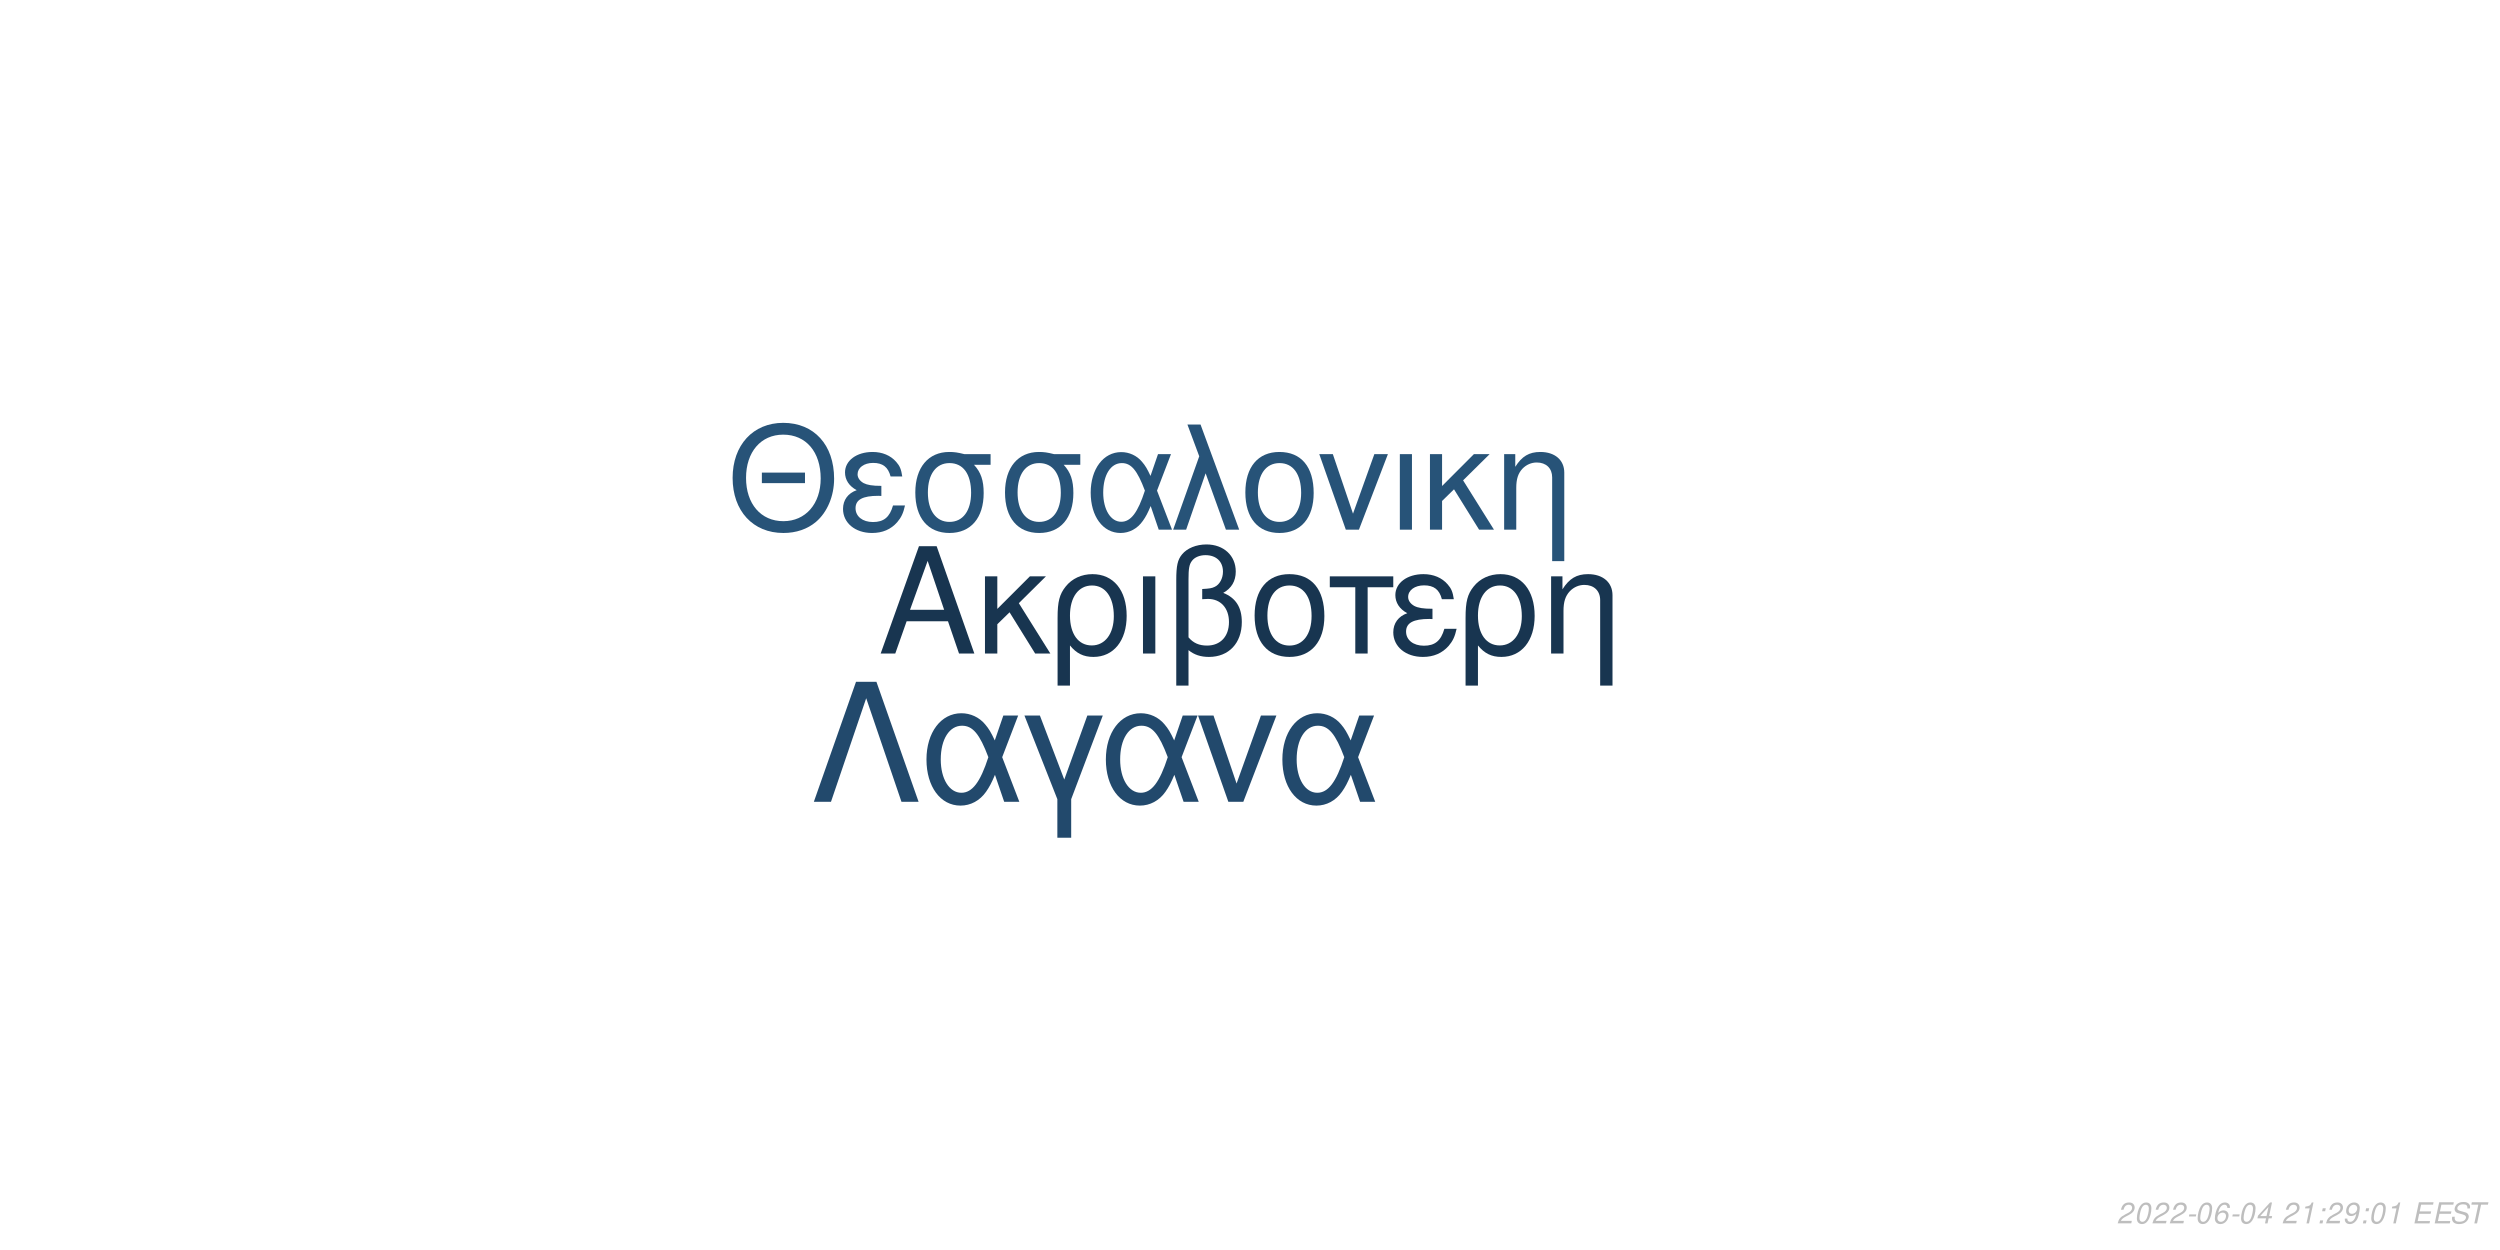
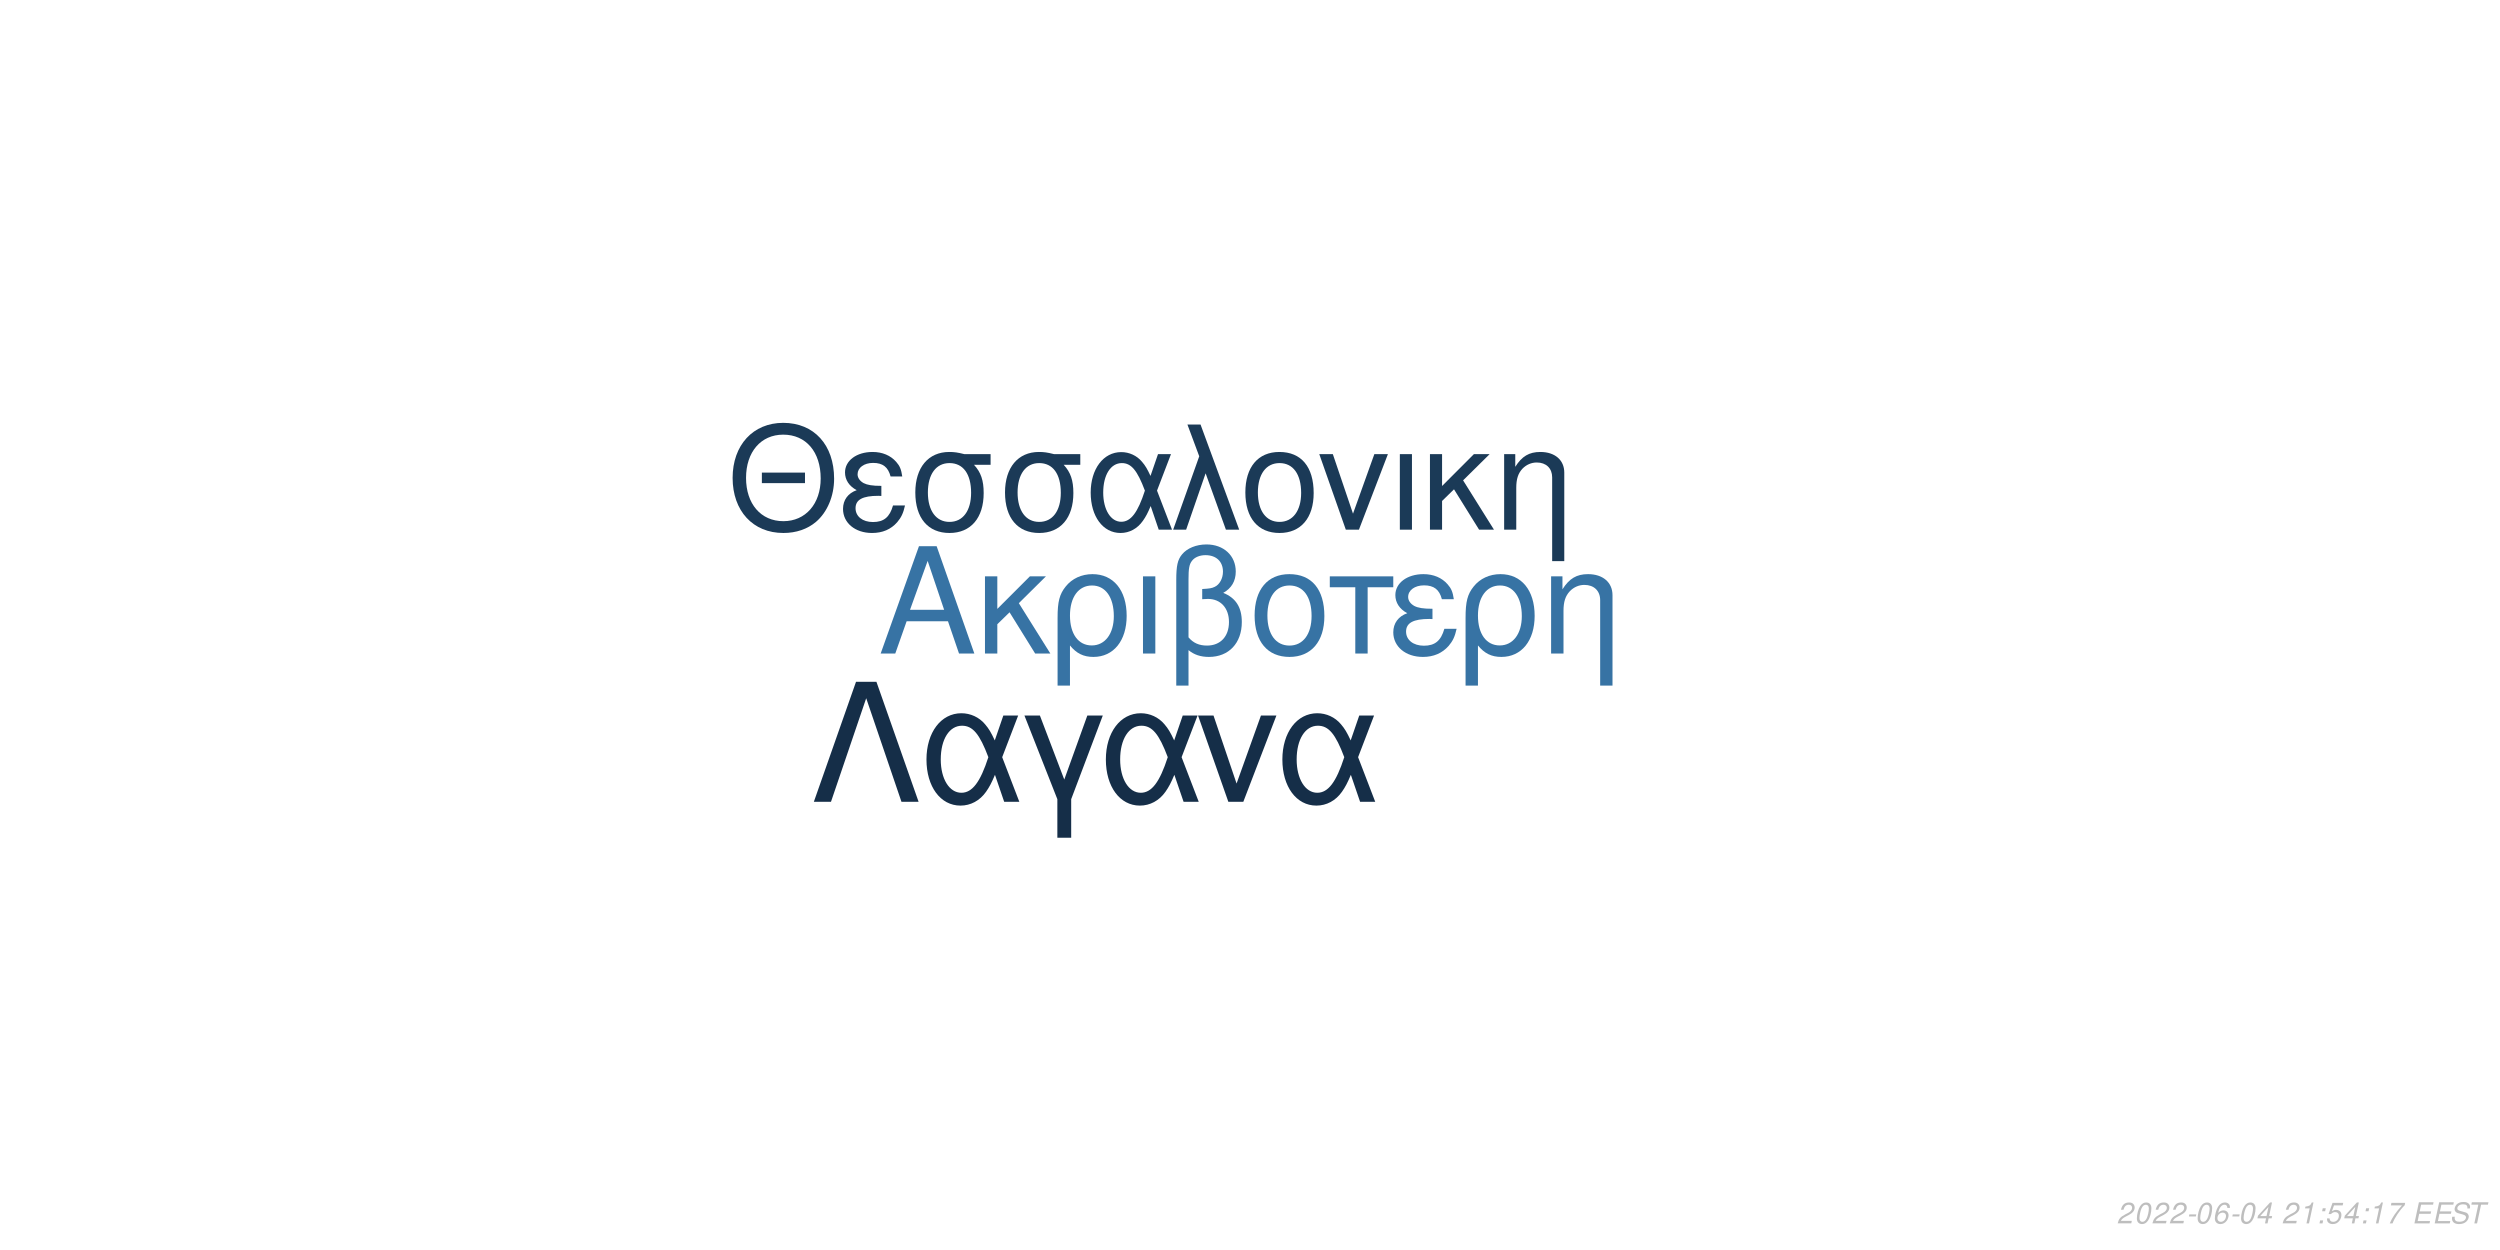
<svg xmlns="http://www.w3.org/2000/svg" xmlns:xlink="http://www.w3.org/1999/xlink" width="864pt" height="432pt" viewBox="0 0 864 432" version="1.1">
  <defs>
    <g>
      <symbol overflow="visible" id="glyph0-0">
        <path style="stroke:none;" d="" />
      </symbol>
      <symbol overflow="visible" id="glyph0-1">
        <path style="stroke:none;" d="M 24.125 -11.141 L 27.938 0 L 33.234 0 L 20.203 -37.094 L 14.094 -37.094 L 0.859 0 L 5.906 0 L 9.828 -11.141 Z M 22.797 -15.109 L 11 -15.109 L 17.094 -32.016 Z M 22.797 -15.109 " />
      </symbol>
      <symbol overflow="visible" id="glyph0-2">
        <path style="stroke:none;" d="M 7.172 -15.422 L 7.172 -26.672 L 2.906 -26.672 L 2.906 0 L 7.172 0 L 7.172 -10.125 L 11.406 -14.25 L 20.25 0 L 25.5 0 L 14.609 -17.406 L 23.969 -26.672 L 18.422 -26.672 Z M 7.172 -15.422 " />
      </symbol>
      <symbol overflow="visible" id="glyph0-3">
        <path style="stroke:none;" d="M 3 11.094 L 7.281 11.094 L 7.281 -2.797 C 9.516 -0.047 11.953 1.172 15.375 1.172 C 22.344 1.172 26.875 -4.422 26.875 -13.031 C 26.875 -21.891 22.297 -27.438 15.062 -27.438 C 11.297 -27.438 7.984 -25.906 5.797 -23.156 C 3.672 -20.516 3 -17.969 3 -12.359 Z M 14.906 -23.516 C 19.547 -23.516 22.438 -19.438 22.438 -12.922 C 22.438 -6.812 19.391 -2.797 14.812 -2.797 C 10.172 -2.797 7.281 -6.766 7.281 -13.125 C 7.281 -19.484 10.234 -23.516 14.906 -23.516 Z M 14.906 -23.516 " />
      </symbol>
      <symbol overflow="visible" id="glyph0-4">
        <path style="stroke:none;" d="M 3.516 0 L 7.781 0 L 7.781 -26.672 L 3.516 -26.672 Z M 3.516 0 " />
      </symbol>
      <symbol overflow="visible" id="glyph0-5">
        <path style="stroke:none;" d="M 4.016 11.094 L 8.25 11.094 L 8.25 -1.172 C 10.172 0.406 12.422 1.172 15.312 1.172 C 22.188 1.172 26.672 -3.609 26.672 -10.891 C 26.672 -15.984 24.578 -19.234 20.25 -20.969 C 23.109 -22.547 24.578 -25.031 24.578 -28.344 C 24.578 -33.844 20.406 -37.703 14.453 -37.703 C 10.938 -37.703 7.734 -36.391 6 -34.25 C 4.484 -32.422 4.016 -30.328 4.016 -25.391 Z M 8.25 -25.656 C 8.25 -29.359 8.5 -30.844 9.469 -32.062 C 10.375 -33.281 12.156 -34 14.094 -34 C 17.812 -34 20.156 -31.812 20.156 -28.297 C 20.156 -25.953 18.984 -23.812 17.297 -23.047 C 16.281 -22.547 15.469 -22.438 12.984 -22.297 L 12.984 -18.781 C 13.734 -18.828 14.344 -18.875 14.969 -18.875 C 19.344 -18.875 22.234 -15.719 22.234 -10.891 C 22.234 -5.906 19.281 -2.75 14.656 -2.75 C 11.953 -2.75 9.922 -3.609 8.25 -5.594 Z M 8.25 -25.656 " />
      </symbol>
      <symbol overflow="visible" id="glyph0-6">
        <path style="stroke:none;" d="M 14.094 -27.438 C 6.562 -27.438 2.094 -22.094 2.094 -13.125 C 2.094 -4.125 6.562 1.172 14.141 1.172 C 21.672 1.172 26.203 -4.172 26.203 -12.922 C 26.203 -22.188 21.828 -27.438 14.094 -27.438 Z M 14.141 -23.516 C 18.938 -23.516 21.781 -19.594 21.781 -12.984 C 21.781 -6.672 18.828 -2.75 14.141 -2.75 C 9.422 -2.75 6.516 -6.672 6.516 -13.125 C 6.516 -19.594 9.422 -23.516 14.141 -23.516 Z M 14.141 -23.516 " />
      </symbol>
      <symbol overflow="visible" id="glyph0-7">
        <path style="stroke:none;" d="M 7.891 0 L 12.156 0 L 12.156 -22.906 L 21.016 -22.906 L 21.016 -26.672 L -0.922 -26.672 L -0.922 -22.906 L 7.891 -22.906 Z M 7.891 0 " />
      </symbol>
      <symbol overflow="visible" id="glyph0-8">
        <path style="stroke:none;" d="M 14.562 -15.469 C 11.344 -15.469 9.562 -15.781 8.297 -16.438 C 6.922 -17.203 6.156 -18.328 6.156 -19.547 C 6.156 -21.891 8.453 -23.562 11.656 -23.562 C 15.062 -23.562 16.953 -22.094 17.812 -18.781 L 21.938 -18.781 C 21.578 -21.266 21.062 -22.5 19.797 -23.922 C 17.812 -26.203 14.906 -27.438 11.453 -27.438 C 5.797 -27.438 1.734 -24.375 1.734 -20.203 C 1.734 -17.609 3.156 -15.375 5.859 -13.938 C 2.797 -12.875 1.016 -10.484 1.016 -7.328 C 1.016 -2.391 5.297 1.172 11.25 1.172 C 14.969 1.172 17.906 -0.109 20.156 -2.641 C 21.578 -4.328 22.297 -5.797 22.906 -8.547 L 18.672 -8.547 C 17.5 -4.422 15.422 -2.703 11.609 -2.703 C 7.938 -2.703 5.438 -4.688 5.438 -7.578 C 5.438 -10.578 7.938 -11.953 13.484 -11.953 C 13.641 -11.953 14.094 -11.953 14.562 -11.906 Z M 14.562 -15.469 " />
      </symbol>
      <symbol overflow="visible" id="glyph0-9">
        <path style="stroke:none;" d="M 3.562 -26.672 L 3.562 0 L 7.844 0 L 7.844 -14.703 C 7.844 -17.906 8.5 -19.891 10.031 -21.531 C 11.406 -22.953 13.188 -23.719 15.062 -23.719 C 18.375 -23.719 20.516 -21.672 20.516 -18.469 L 20.516 11.094 L 24.781 11.094 L 24.781 -20.156 C 24.781 -24.578 21.469 -27.438 16.328 -27.438 C 12.359 -27.438 9.828 -25.906 7.484 -22.188 L 7.484 -26.672 Z M 3.562 -26.672 " />
      </symbol>
      <symbol overflow="visible" id="glyph1-0">
        <path style="stroke:none;" d="" />
      </symbol>
      <symbol overflow="visible" id="glyph1-1">
        <path style="stroke:none;" d="M 26.859 -19.734 L 11.953 -19.734 L 11.953 -16.094 L 26.859 -16.094 Z M 19.328 -36.922 C 8.922 -36.922 1.844 -29.25 1.844 -17.891 C 1.844 -6.484 8.875 1.141 19.391 1.141 C 23.812 1.141 27.703 -0.203 30.641 -2.688 C 34.578 -6.031 36.922 -11.656 36.922 -17.594 C 36.922 -29.297 30 -36.922 19.328 -36.922 Z M 19.328 -32.844 C 27.203 -32.844 32.281 -26.906 32.281 -17.688 C 32.281 -8.922 27.062 -2.938 19.391 -2.938 C 11.609 -2.938 6.484 -8.922 6.484 -17.891 C 6.484 -26.859 11.609 -32.844 19.328 -32.844 Z M 19.328 -32.844 " />
      </symbol>
      <symbol overflow="visible" id="glyph1-2">
        <path style="stroke:none;" d="M 14.25 -15.141 C 11.109 -15.141 9.375 -15.453 8.125 -16.094 C 6.781 -16.844 6.031 -17.938 6.031 -19.141 C 6.031 -21.422 8.266 -23.078 11.406 -23.078 C 14.75 -23.078 16.594 -21.625 17.438 -18.391 L 21.469 -18.391 C 21.125 -20.828 20.625 -22.031 19.391 -23.422 C 17.438 -25.656 14.594 -26.859 11.219 -26.859 C 5.688 -26.859 1.688 -23.875 1.688 -19.781 C 1.688 -17.234 3.094 -15.047 5.734 -13.656 C 2.734 -12.609 1 -10.266 1 -7.172 C 1 -2.344 5.188 1.141 11.016 1.141 C 14.656 1.141 17.547 -0.094 19.734 -2.594 C 21.125 -4.234 21.828 -5.688 22.422 -8.375 L 18.281 -8.375 C 17.141 -4.328 15.094 -2.641 11.359 -2.641 C 7.766 -2.641 5.328 -4.578 5.328 -7.422 C 5.328 -10.359 7.766 -11.703 13.203 -11.703 C 13.359 -11.703 13.797 -11.703 14.25 -11.656 Z M 14.25 -15.141 " />
      </symbol>
      <symbol overflow="visible" id="glyph1-3">
        <path style="stroke:none;" d="M 29 -26.109 L 19.938 -26.109 C 17.594 -26.703 16.438 -26.859 14.703 -26.859 C 7.469 -26.859 2.984 -21.469 2.984 -12.859 C 2.984 -4.031 7.375 1.141 14.797 1.141 C 22.172 1.141 26.609 -4.078 26.609 -12.656 C 26.609 -17.047 25.656 -19.828 23.266 -22.422 L 29 -22.422 Z M 14.797 -23.016 C 19.531 -23.016 22.266 -19.234 22.266 -12.75 C 22.266 -6.531 19.438 -2.688 14.797 -2.688 C 10.172 -2.688 7.328 -6.531 7.328 -12.859 C 7.328 -19.188 10.172 -23.016 14.797 -23.016 Z M 14.797 -23.016 " />
      </symbol>
      <symbol overflow="visible" id="glyph1-4">
        <path style="stroke:none;" d="M 29.344 -26.109 L 24.859 -26.109 L 22.266 -18.578 C 21.125 -21.031 20.484 -22.125 19.328 -23.469 C 17.547 -25.609 14.906 -26.812 12.156 -26.812 C 5.984 -26.812 1.594 -20.984 1.594 -12.812 C 1.594 -4.578 5.828 1.141 11.906 1.141 C 14.953 1.141 17.734 -0.344 19.625 -3.047 C 20.672 -4.531 21.281 -5.688 22.328 -8.172 L 25.109 0 L 29.703 0 L 24.516 -13.5 Z M 20.328 -13.5 C 17.891 -5.922 15.453 -2.734 12.156 -2.734 C 8.516 -2.734 5.922 -6.922 5.922 -12.812 C 5.922 -18.938 8.516 -23.016 12.359 -23.016 C 15.594 -23.016 17.688 -20.531 20.328 -13.5 Z M 20.328 -13.5 " />
      </symbol>
      <symbol overflow="visible" id="glyph1-5">
        <path style="stroke:none;" d="M 1.094 0 L 5.578 0 L 12.312 -19.484 L 19.328 0 L 23.922 0 L 10.562 -36.328 L 6.031 -36.328 L 10.109 -25.359 Z M 1.094 0 " />
      </symbol>
      <symbol overflow="visible" id="glyph1-6">
        <path style="stroke:none;" d="M 13.797 -26.859 C 6.422 -26.859 2.047 -21.625 2.047 -12.859 C 2.047 -4.031 6.422 1.141 13.859 1.141 C 21.234 1.141 25.656 -4.078 25.656 -12.656 C 25.656 -21.719 21.375 -26.859 13.797 -26.859 Z M 13.859 -23.016 C 18.531 -23.016 21.328 -19.188 21.328 -12.703 C 21.328 -6.531 18.438 -2.688 13.859 -2.688 C 9.219 -2.688 6.375 -6.531 6.375 -12.859 C 6.375 -19.188 9.219 -23.016 13.859 -23.016 Z M 13.859 -23.016 " />
      </symbol>
      <symbol overflow="visible" id="glyph1-7">
        <path style="stroke:none;" d="M 14.297 0 L 24.312 -26.109 L 19.625 -26.109 L 12.25 -5.531 L 5.281 -26.109 L 0.594 -26.109 L 9.766 0 Z M 14.297 0 " />
      </symbol>
      <symbol overflow="visible" id="glyph1-8">
        <path style="stroke:none;" d="M 3.438 0 L 7.625 0 L 7.625 -26.109 L 3.438 -26.109 Z M 3.438 0 " />
      </symbol>
      <symbol overflow="visible" id="glyph1-9">
        <path style="stroke:none;" d="M 7.031 -15.094 L 7.031 -26.109 L 2.844 -26.109 L 2.844 0 L 7.031 0 L 7.031 -9.922 L 11.156 -13.953 L 19.828 0 L 24.969 0 L 14.297 -17.047 L 23.469 -26.109 L 18.031 -26.109 Z M 7.031 -15.094 " />
      </symbol>
      <symbol overflow="visible" id="glyph1-10">
        <path style="stroke:none;" d="M 3.484 -26.109 L 3.484 0 L 7.672 0 L 7.672 -14.406 C 7.672 -17.547 8.328 -19.484 9.812 -21.078 C 11.156 -22.469 12.906 -23.219 14.75 -23.219 C 17.984 -23.219 20.078 -21.234 20.078 -18.094 L 20.078 10.859 L 24.266 10.859 L 24.266 -19.734 C 24.266 -24.062 21.031 -26.859 16 -26.859 C 12.109 -26.859 9.609 -25.359 7.328 -21.719 L 7.328 -26.109 Z M 3.484 -26.109 " />
      </symbol>
      <symbol overflow="visible" id="glyph2-0">
        <path style="stroke:none;" d="" />
      </symbol>
      <symbol overflow="visible" id="glyph2-1">
        <path style="stroke:none;" d="M 22.531 -41.484 L 15.484 -41.484 L 0.906 0 L 6.828 0 L 19 -35.797 L 31.188 0 L 37.109 0 Z M 22.531 -41.484 " />
      </symbol>
      <symbol overflow="visible" id="glyph2-2">
        <path style="stroke:none;" d="M 33.516 -29.812 L 28.391 -29.812 L 25.438 -21.219 C 24.125 -24.016 23.391 -25.266 22.078 -26.797 C 20.031 -29.25 17.016 -30.609 13.891 -30.609 C 6.828 -30.609 1.828 -23.953 1.828 -14.625 C 1.828 -5.234 6.656 1.312 13.594 1.312 C 17.078 1.312 20.266 -0.391 22.422 -3.469 C 23.609 -5.172 24.297 -6.484 25.5 -9.328 L 28.688 0 L 33.922 0 L 28 -15.422 Z M 23.219 -15.422 C 20.422 -6.766 17.641 -3.125 13.891 -3.125 C 9.734 -3.125 6.766 -7.906 6.766 -14.625 C 6.766 -21.625 9.734 -26.297 14.109 -26.297 C 17.812 -26.297 20.203 -23.453 23.219 -15.422 Z M 23.219 -15.422 " />
      </symbol>
      <symbol overflow="visible" id="glyph2-3">
        <path style="stroke:none;" d="M 12.062 12.406 L 16.844 12.406 L 16.844 -0.906 L 27.766 -29.812 L 22.422 -29.812 L 14.453 -7.688 L 6.031 -29.812 L 0.688 -29.812 L 12.062 -0.906 Z M 12.062 12.406 " />
      </symbol>
      <symbol overflow="visible" id="glyph2-4">
        <path style="stroke:none;" d="M 16.328 0 L 27.766 -29.812 L 22.422 -29.812 L 14 -6.312 L 6.031 -29.812 L 0.688 -29.812 L 11.156 0 Z M 16.328 0 " />
      </symbol>
      <symbol overflow="visible" id="glyph3-0">
        <path style="stroke:none;" d="" />
      </symbol>
      <symbol overflow="visible" id="glyph3-1">
        <path style="stroke:none;" d="M 5.234 -0.875 L 1.469 -0.875 C 1.641 -1.375 2.203 -1.891 3.109 -2.344 L 4.234 -2.938 C 5.562 -3.625 6.219 -4.469 6.219 -5.484 C 6.219 -5.938 6.062 -6.359 5.797 -6.656 C 5.469 -7.047 4.984 -7.234 4.312 -7.234 C 2.766 -7.234 1.891 -6.453 1.484 -4.734 L 2.375 -4.734 C 2.484 -5.188 2.609 -5.484 2.797 -5.75 C 3.094 -6.203 3.609 -6.453 4.188 -6.453 C 4.891 -6.453 5.344 -6.031 5.344 -5.375 C 5.344 -4.703 4.859 -4.094 4.016 -3.656 L 2.984 -3.125 C 1.234 -2.188 0.797 -1.656 0.344 -0.016 L 5.047 -0.016 Z M 5.234 -0.875 " />
      </symbol>
      <symbol overflow="visible" id="glyph3-2">
        <path style="stroke:none;" d="M 4.203 -7.234 C 3.375 -7.234 2.688 -6.812 2.125 -5.984 C 1.484 -5.047 0.984 -3.188 0.984 -1.734 C 0.984 -1.109 1.172 -0.562 1.484 -0.266 C 1.797 0.047 2.281 0.234 2.766 0.234 C 3.625 0.234 4.281 -0.156 4.859 -1.016 C 5.516 -1.953 6 -3.797 6 -5.266 C 6 -6.5 5.328 -7.234 4.203 -7.234 Z M 4.094 -6.453 C 4.734 -6.453 5.125 -5.984 5.125 -5.156 C 5.125 -4.203 4.781 -2.625 4.406 -1.812 C 3.984 -0.938 3.516 -0.547 2.875 -0.547 C 2.25 -0.547 1.875 -1.031 1.875 -1.828 C 1.875 -2.797 2.203 -4.344 2.594 -5.203 C 2.984 -6.047 3.453 -6.453 4.094 -6.453 Z M 4.094 -6.453 " />
      </symbol>
      <symbol overflow="visible" id="glyph3-3">
        <path style="stroke:none;" d="M 3.516 -3.125 L 1.125 -3.125 L 0.969 -2.406 L 3.359 -2.406 Z M 3.516 -3.125 " />
      </symbol>
      <symbol overflow="visible" id="glyph3-4">
        <path style="stroke:none;" d="M 6.125 -5.344 L 6.141 -5.625 C 6.141 -6.609 5.453 -7.234 4.391 -7.234 C 3.438 -7.234 2.641 -6.719 2.016 -5.703 C 1.422 -4.781 0.938 -2.953 0.938 -1.688 C 0.938 -0.516 1.688 0.234 2.859 0.234 C 3.703 0.234 4.438 -0.156 5 -0.875 C 5.406 -1.422 5.672 -2.156 5.672 -2.766 C 5.672 -3.812 4.969 -4.5 3.906 -4.5 C 3.234 -4.5 2.672 -4.234 2.094 -3.625 C 2.406 -5.375 3.234 -6.453 4.25 -6.453 C 4.703 -6.453 5.062 -6.234 5.172 -5.844 C 5.203 -5.719 5.234 -5.578 5.25 -5.344 Z M 3.656 -3.734 C 4.344 -3.734 4.797 -3.281 4.797 -2.625 C 4.797 -1.469 3.984 -0.547 2.984 -0.547 C 2.297 -0.547 1.812 -1.047 1.812 -1.766 C 1.812 -2.859 2.625 -3.734 3.656 -3.734 Z M 3.656 -3.734 " />
      </symbol>
      <symbol overflow="visible" id="glyph3-5">
        <path style="stroke:none;" d="M 3.625 -1.75 L 3.266 0 L 4.141 0 L 4.516 -1.75 L 5.562 -1.75 L 5.734 -2.531 L 4.688 -2.531 L 5.688 -7.234 L 5.016 -7.234 L 0.844 -2.672 L 0.641 -1.75 Z M 3.797 -2.531 L 1.594 -2.531 L 4.469 -5.703 Z M 3.797 -2.531 " />
      </symbol>
      <symbol overflow="visible" id="glyph3-6">
        <path style="stroke:none;" d="" />
      </symbol>
      <symbol overflow="visible" id="glyph3-7">
        <path style="stroke:none;" d="M 3.703 -5.188 L 2.594 0 L 3.469 0 L 5.016 -7.234 L 4.438 -7.234 C 3.906 -6.156 3.688 -6.016 2.234 -5.812 L 2.109 -5.188 Z M 3.703 -5.188 " />
      </symbol>
      <symbol overflow="visible" id="glyph3-8">
        <path style="stroke:none;" d="M 2.359 -1.031 L 1.312 -1.031 L 1.094 0 L 2.141 0 Z M 3.266 -5.234 L 2.219 -5.234 L 2 -4.203 L 3.047 -4.203 Z M 3.266 -5.234 " />
      </symbol>
      <symbol overflow="visible" id="glyph3-9">
-         <path style="stroke:none;" d="M 0.844 -1.656 C 0.844 -1.547 0.844 -1.438 0.844 -1.375 C 0.844 -0.406 1.531 0.234 2.578 0.234 C 3.203 0.234 3.766 0.016 4.297 -0.438 C 4.938 -1 5.312 -1.656 5.594 -2.719 C 5.844 -3.672 6.016 -4.766 6.016 -5.375 C 6.016 -5.844 5.844 -6.328 5.547 -6.656 C 5.203 -7.031 4.703 -7.234 4.062 -7.234 C 2.516 -7.234 1.297 -5.938 1.297 -4.266 C 1.297 -3.203 1.984 -2.547 3.047 -2.547 C 3.484 -2.547 3.953 -2.672 4.281 -2.891 C 4.406 -2.984 4.547 -3.078 4.828 -3.344 C 4.438 -1.484 3.703 -0.547 2.703 -0.547 C 2.109 -0.547 1.719 -0.938 1.719 -1.547 L 1.719 -1.656 Z M 3.953 -6.453 C 4.625 -6.453 5.141 -5.953 5.141 -5.281 C 5.141 -4.188 4.312 -3.312 3.297 -3.312 C 2.594 -3.312 2.172 -3.734 2.172 -4.453 C 2.172 -5.562 2.984 -6.453 3.953 -6.453 Z M 3.953 -6.453 " />
+         <path style="stroke:none;" d="M 6.297 -7.094 L 2.594 -7.094 L 1.234 -3.234 L 2.047 -3.234 C 2.656 -3.766 2.938 -3.906 3.531 -3.906 C 4.328 -3.906 4.797 -3.453 4.797 -2.688 C 4.797 -1.438 3.969 -0.547 2.828 -0.547 C 2.031 -0.547 1.609 -0.938 1.578 -1.734 L 0.703 -1.734 L 0.703 -1.516 C 0.703 -0.938 0.844 -0.547 1.188 -0.266 C 1.562 0.062 2.078 0.234 2.703 0.234 C 3.656 0.234 4.391 -0.156 4.984 -0.922 C 5.422 -1.5 5.672 -2.234 5.672 -2.953 C 5.672 -4 4.938 -4.672 3.812 -4.672 C 3.328 -4.672 2.906 -4.547 2.406 -4.234 L 3.109 -6.219 L 6.109 -6.219 Z M 6.297 -7.094 " />
      </symbol>
      <symbol overflow="visible" id="glyph3-10">
+         <path style="stroke:none;" d="M 6.703 -7.094 L 1.953 -7.094 L 1.766 -6.219 L 5.594 -6.219 C 3.344 -3.688 2.266 -2.109 1.375 0 L 2.344 0 C 3.031 -1.906 4.828 -4.594 6.547 -6.281 Z M 6.703 -7.094 " />
+       </symbol>
+       <symbol overflow="visible" id="glyph3-11">
        <path style="stroke:none;" d="M 2.547 -3.312 L 6.5 -3.312 L 6.688 -4.141 L 2.719 -4.141 L 3.219 -6.469 L 7.344 -6.469 L 7.516 -7.297 L 2.453 -7.297 L 0.906 0 L 6.125 0 L 6.297 -0.812 L 2.016 -0.812 Z M 2.547 -3.312 " />
      </symbol>
-       <symbol overflow="visible" id="glyph3-11">
+       <symbol overflow="visible" id="glyph3-12">
        <path style="stroke:none;" d="M 7.062 -5.156 C 7.125 -5.438 7.141 -5.562 7.141 -5.703 C 7.141 -6.156 6.938 -6.594 6.594 -6.891 C 6.188 -7.25 5.656 -7.406 4.875 -7.406 C 3.844 -7.406 3.047 -7.125 2.5 -6.562 C 2.094 -6.141 1.781 -5.438 1.781 -4.922 C 1.781 -4.297 2.219 -3.766 2.891 -3.562 L 4.594 -3.094 C 5.406 -2.859 5.734 -2.578 5.734 -2.094 C 5.734 -1.781 5.547 -1.406 5.266 -1.141 C 4.844 -0.766 4.266 -0.578 3.453 -0.578 C 2.328 -0.578 1.812 -0.984 1.812 -1.906 C 1.812 -2.047 1.812 -2.125 1.844 -2.312 L 0.984 -2.312 C 0.906 -2.062 0.891 -1.906 0.891 -1.688 C 0.891 -0.484 1.797 0.234 3.297 0.234 C 4.359 0.234 5.234 -0.062 5.812 -0.609 C 6.344 -1.078 6.688 -1.797 6.688 -2.375 C 6.688 -2.641 6.609 -2.906 6.453 -3.156 C 6.234 -3.5 5.938 -3.703 5.469 -3.828 L 3.75 -4.312 C 2.984 -4.547 2.734 -4.734 2.734 -5.188 C 2.734 -5.547 2.875 -5.844 3.188 -6.109 C 3.547 -6.438 4.031 -6.594 4.703 -6.594 C 5.266 -6.594 5.688 -6.484 5.906 -6.297 C 6.094 -6.125 6.219 -5.797 6.219 -5.516 C 6.219 -5.422 6.203 -5.344 6.188 -5.156 Z M 7.062 -5.156 " />
      </symbol>
-       <symbol overflow="visible" id="glyph3-12">
+       <symbol overflow="visible" id="glyph3-13">
        <path style="stroke:none;" d="M 4.938 -6.469 L 7.312 -6.469 L 7.484 -7.297 L 1.75 -7.297 L 1.578 -6.469 L 3.984 -6.469 L 2.609 0 L 3.547 0 Z M 4.938 -6.469 " />
      </symbol>
    </g>
  </defs>
  <g id="surface1">
    <rect x="0" y="0" width="864" height="432" style="fill:rgb(100%,100%,100%);fill-opacity:1;stroke:none;" />
-     <g style="fill:rgb(9.412%,20.784%,31.373%);fill-opacity:1;">
+     <g style="fill:rgb(21.569%,45.098%,64.314%);fill-opacity:1;">
      <use xlink:href="#glyph0-1" x="303.5" y="225.861" />
      <use xlink:href="#glyph0-2" x="337.5" y="225.861" />
      <use xlink:href="#glyph0-3" x="362.5" y="225.861" />
      <use xlink:href="#glyph0-4" x="391.5" y="225.861" />
      <use xlink:href="#glyph0-5" x="402.5" y="225.861" />
      <use xlink:href="#glyph0-6" x="431.5" y="225.861" />
      <use xlink:href="#glyph0-7" x="460.5" y="225.861" />
      <use xlink:href="#glyph0-8" x="480.5" y="225.861" />
      <use xlink:href="#glyph0-3" x="503.5" y="225.861" />
      <use xlink:href="#glyph0-9" x="532.5" y="225.861" />
    </g>
-     <g style="fill:rgb(15.294%,32.549%,47.059%);fill-opacity:1;">
+     <g style="fill:rgb(10.588%,22.745%,34.118%);fill-opacity:1;">
      <use xlink:href="#glyph1-1" x="251.348" y="183.058" />
      <use xlink:href="#glyph1-2" x="290.348" y="183.058" />
      <use xlink:href="#glyph1-3" x="313.348" y="183.058" />
      <use xlink:href="#glyph1-3" x="344.348" y="183.058" />
      <use xlink:href="#glyph1-4" x="375.348" y="183.058" />
      <use xlink:href="#glyph1-5" x="404.348" y="183.058" />
      <use xlink:href="#glyph1-6" x="428.348" y="183.058" />
      <use xlink:href="#glyph1-7" x="455.348" y="183.058" />
      <use xlink:href="#glyph1-8" x="480.348" y="183.058" />
      <use xlink:href="#glyph1-9" x="491.348" y="183.058" />
      <use xlink:href="#glyph1-10" x="516.348" y="183.058" />
    </g>
-     <g style="fill:rgb(13.333%,28.627%,42.353%);fill-opacity:1;">
+     <g style="fill:rgb(8.235%,18.039%,28.235%);fill-opacity:1;">
      <use xlink:href="#glyph2-1" x="280.359" y="277.105" />
      <use xlink:href="#glyph2-2" x="318.359" y="277.105" />
      <use xlink:href="#glyph2-3" x="353.359" y="277.105" />
      <use xlink:href="#glyph2-2" x="380.359" y="277.105" />
      <use xlink:href="#glyph2-4" x="413.359" y="277.105" />
      <use xlink:href="#glyph2-2" x="441.359" y="277.105" />
    </g>
    <g style="fill:rgb(74.51%,74.51%,74.51%);fill-opacity:1;">
      <use xlink:href="#glyph3-1" x="731.52" y="422.81" />
      <use xlink:href="#glyph3-2" x="737.52" y="422.81" />
      <use xlink:href="#glyph3-1" x="743.52" y="422.81" />
      <use xlink:href="#glyph3-1" x="749.52" y="422.81" />
      <use xlink:href="#glyph3-3" x="755.52" y="422.81" />
      <use xlink:href="#glyph3-2" x="758.52" y="422.81" />
      <use xlink:href="#glyph3-4" x="764.52" y="422.81" />
      <use xlink:href="#glyph3-3" x="770.52" y="422.81" />
      <use xlink:href="#glyph3-2" x="773.52" y="422.81" />
      <use xlink:href="#glyph3-5" x="779.52" y="422.81" />
      <use xlink:href="#glyph3-6" x="785.52" y="422.81" />
      <use xlink:href="#glyph3-1" x="788.52" y="422.81" />
      <use xlink:href="#glyph3-7" x="794.52" y="422.81" />
      <use xlink:href="#glyph3-8" x="800.52" y="422.81" />
-       <use xlink:href="#glyph3-1" x="803.52" y="422.81" />
-       <use xlink:href="#glyph3-9" x="809.52" y="422.81" />
+       <use xlink:href="#glyph3-9" x="803.52" y="422.81" />
+       <use xlink:href="#glyph3-5" x="809.52" y="422.81" />
      <use xlink:href="#glyph3-8" x="815.52" y="422.81" />
-       <use xlink:href="#glyph3-2" x="818.52" y="422.81" />
-       <use xlink:href="#glyph3-7" x="824.52" y="422.81" />
+       <use xlink:href="#glyph3-7" x="818.52" y="422.81" />
+       <use xlink:href="#glyph3-10" x="824.52" y="422.81" />
      <use xlink:href="#glyph3-6" x="830.52" y="422.81" />
-       <use xlink:href="#glyph3-10" x="833.52" y="422.81" />
-       <use xlink:href="#glyph3-10" x="840.52" y="422.81" />
-       <use xlink:href="#glyph3-11" x="846.52" y="422.81" />
-       <use xlink:href="#glyph3-12" x="852.52" y="422.81" />
+       <use xlink:href="#glyph3-11" x="833.52" y="422.81" />
+       <use xlink:href="#glyph3-11" x="840.52" y="422.81" />
+       <use xlink:href="#glyph3-12" x="846.52" y="422.81" />
+       <use xlink:href="#glyph3-13" x="852.52" y="422.81" />
    </g>
  </g>
</svg>
